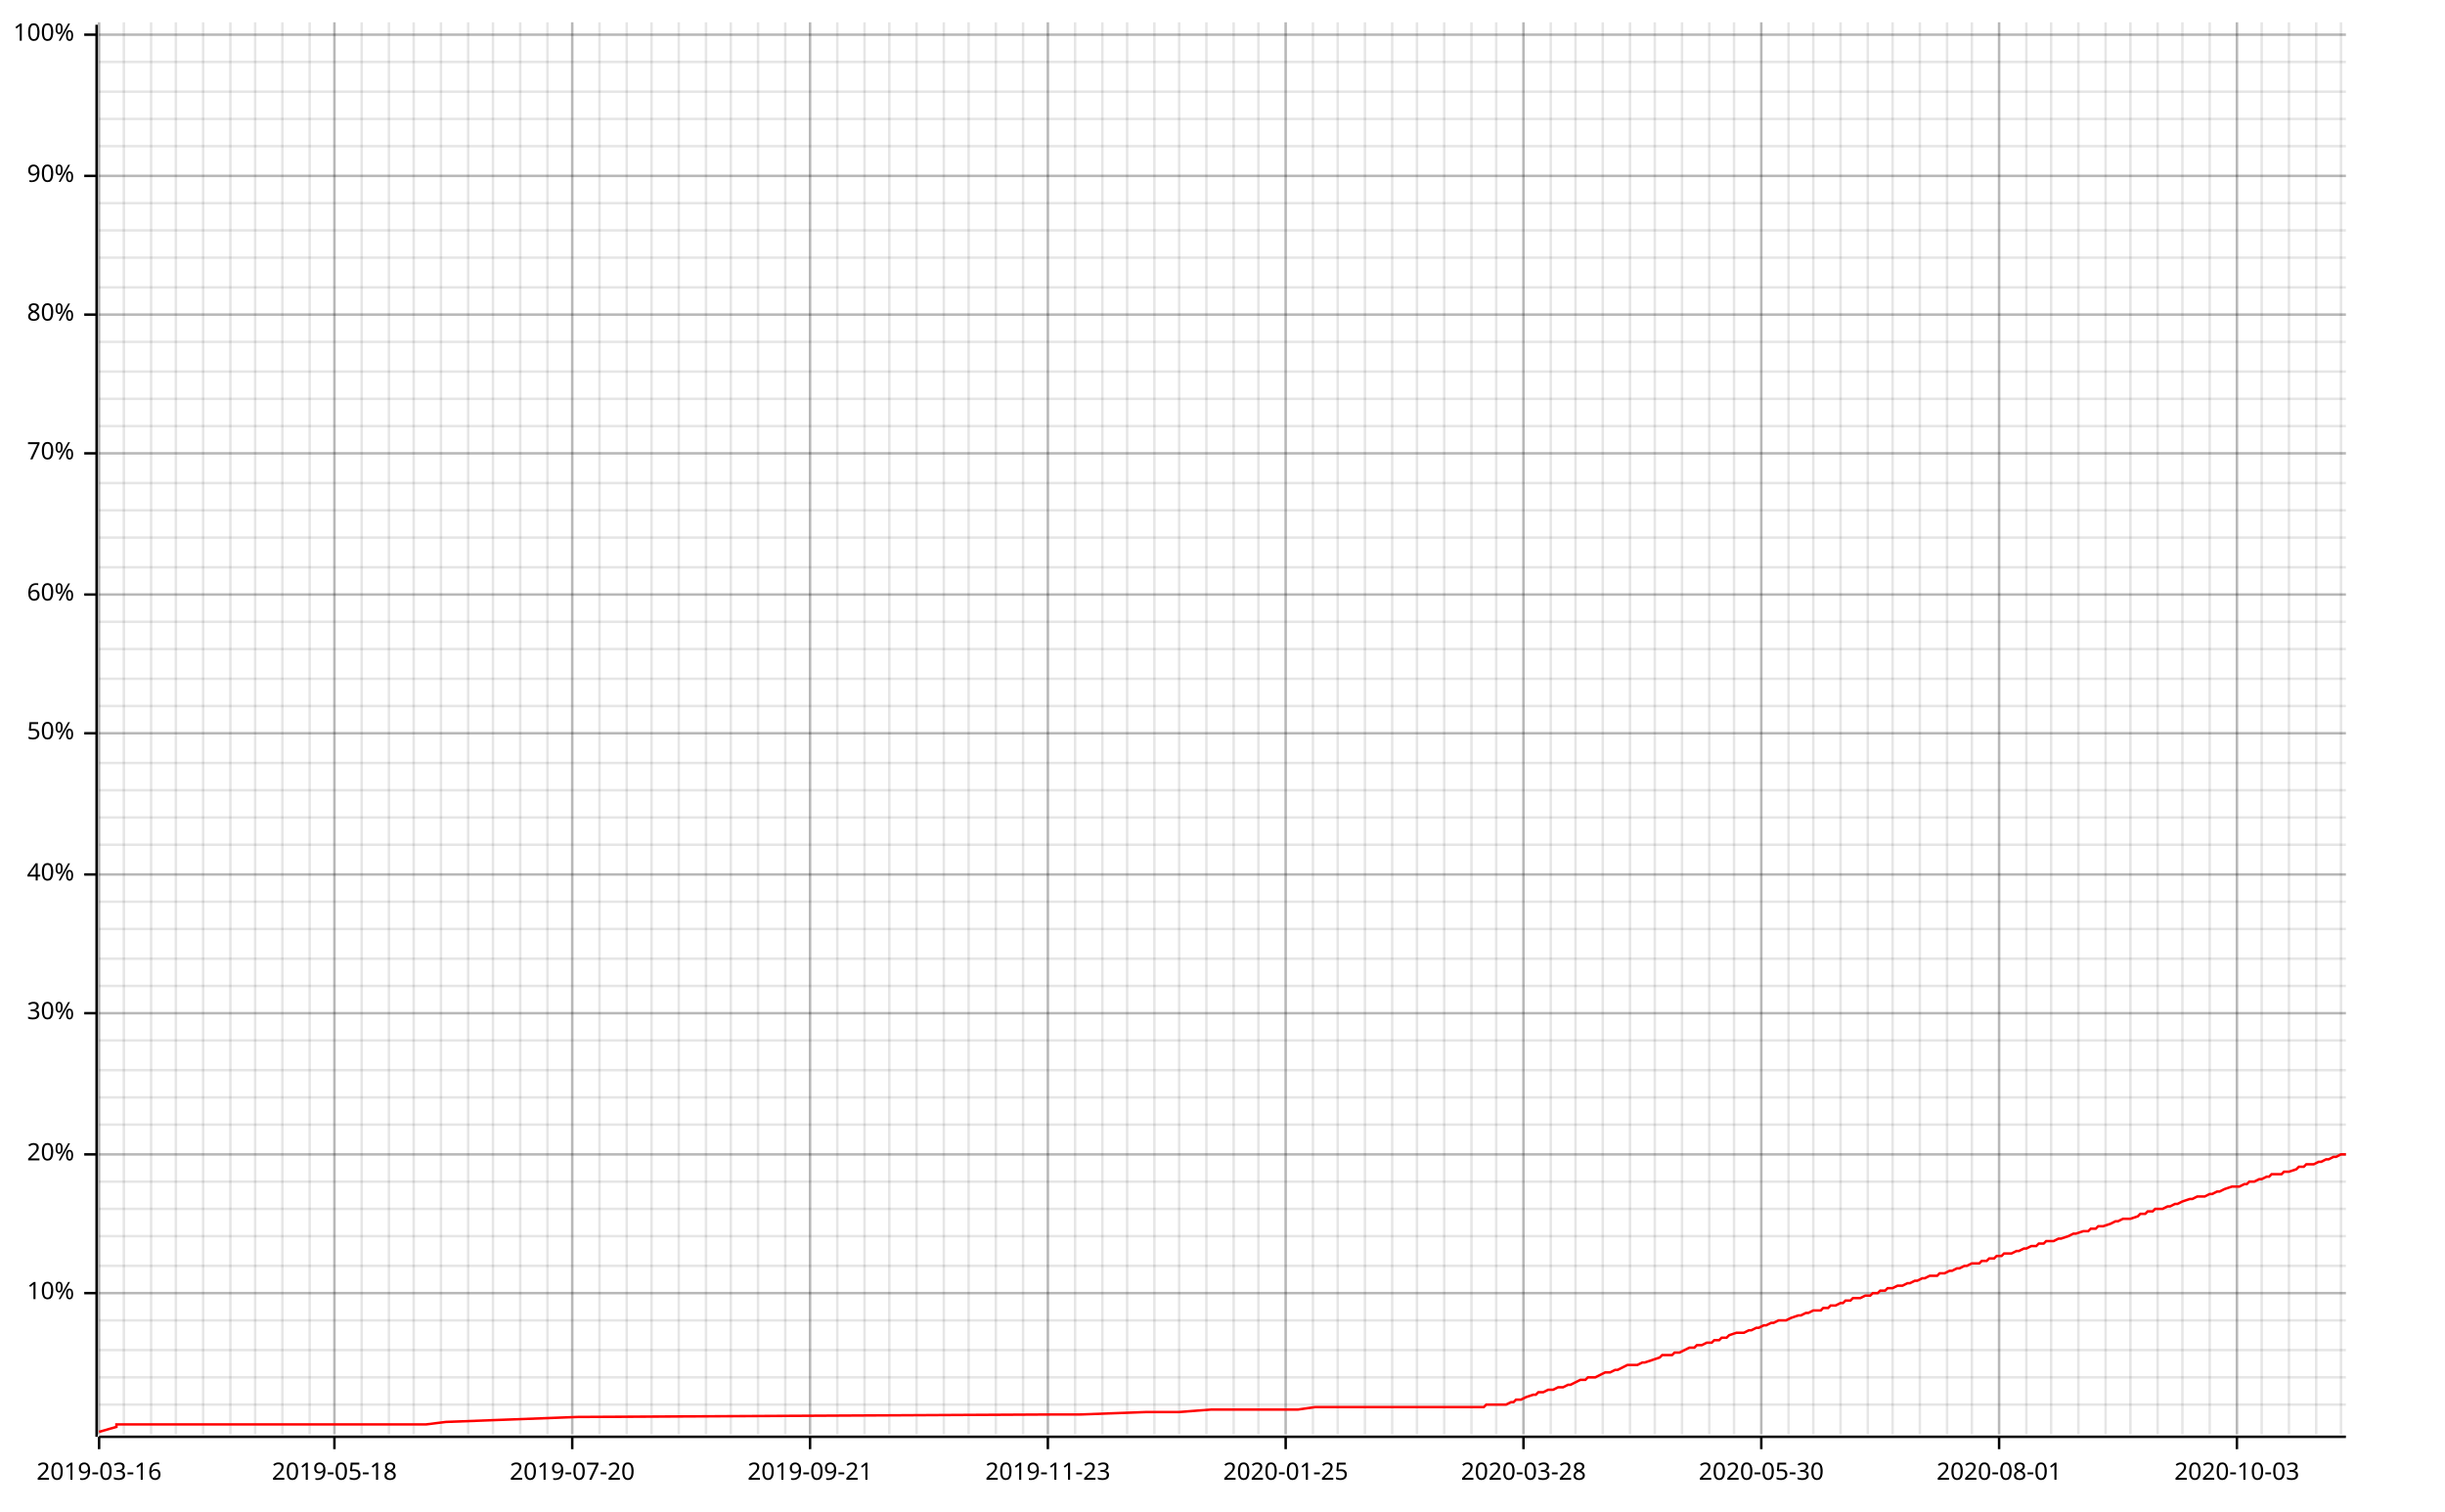
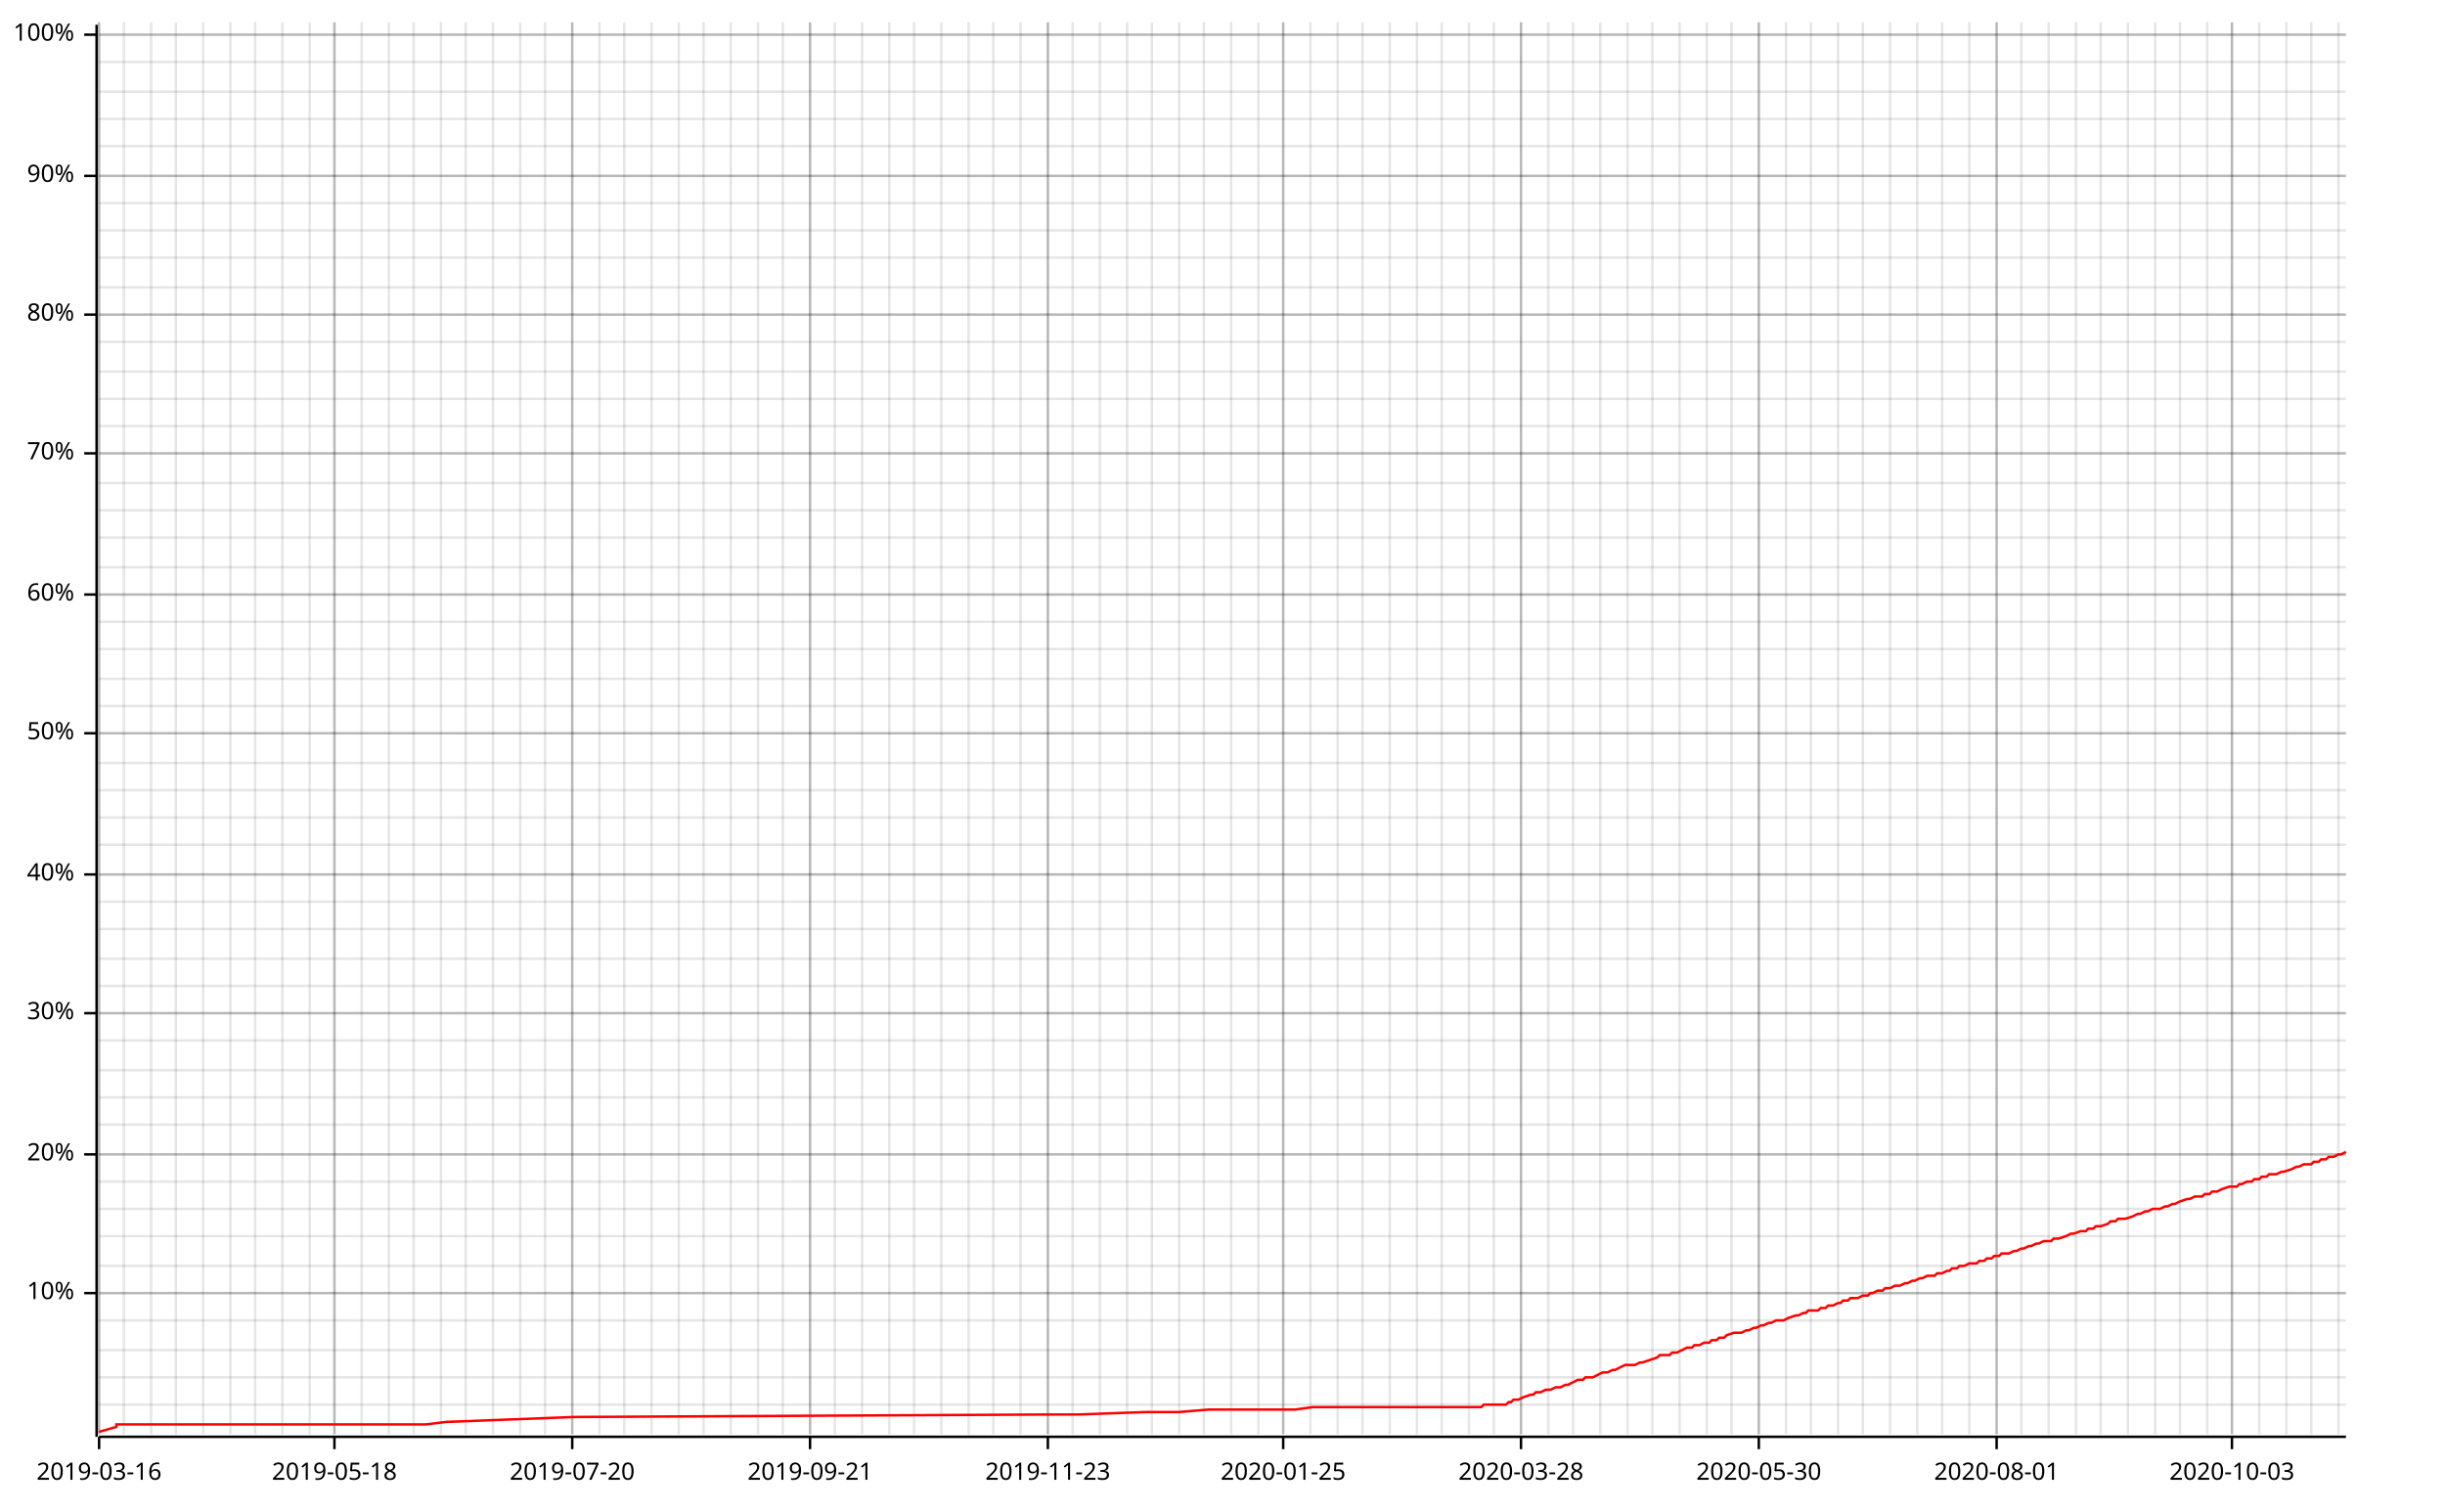
<svg xmlns="http://www.w3.org/2000/svg" width="987" height="610" viewBox="0 0 987 610">
  <line opacity="0.1" stroke="#000000" stroke-width="1" x1="40" y1="579" x2="40" y2="9" />
  <line opacity="0.1" stroke="#000000" stroke-width="1" x1="50" y1="579" x2="50" y2="9" />
  <line opacity="0.1" stroke="#000000" stroke-width="1" x1="61" y1="579" x2="61" y2="9" />
  <line opacity="0.1" stroke="#000000" stroke-width="1" x1="71" y1="579" x2="71" y2="9" />
  <line opacity="0.1" stroke="#000000" stroke-width="1" x1="82" y1="579" x2="82" y2="9" />
  <line opacity="0.1" stroke="#000000" stroke-width="1" x1="93" y1="579" x2="93" y2="9" />
  <line opacity="0.1" stroke="#000000" stroke-width="1" x1="103" y1="579" x2="103" y2="9" />
  <line opacity="0.1" stroke="#000000" stroke-width="1" x1="114" y1="579" x2="114" y2="9" />
  <line opacity="0.1" stroke="#000000" stroke-width="1" x1="125" y1="579" x2="125" y2="9" />
  <line opacity="0.1" stroke="#000000" stroke-width="1" x1="135" y1="579" x2="135" y2="9" />
  <line opacity="0.1" stroke="#000000" stroke-width="1" x1="146" y1="579" x2="146" y2="9" />
  <line opacity="0.1" stroke="#000000" stroke-width="1" x1="157" y1="579" x2="157" y2="9" />
  <line opacity="0.1" stroke="#000000" stroke-width="1" x1="167" y1="579" x2="167" y2="9" />
  <line opacity="0.1" stroke="#000000" stroke-width="1" x1="178" y1="579" x2="178" y2="9" />
-   <line opacity="0.1" stroke="#000000" stroke-width="1" x1="189" y1="579" x2="189" y2="9" />
+   <line opacity="0.1" stroke="#000000" stroke-width="1" x1="188" y1="579" x2="188" y2="9" />
  <line opacity="0.1" stroke="#000000" stroke-width="1" x1="199" y1="579" x2="199" y2="9" />
  <line opacity="0.1" stroke="#000000" stroke-width="1" x1="210" y1="579" x2="210" y2="9" />
-   <line opacity="0.1" stroke="#000000" stroke-width="1" x1="221" y1="579" x2="221" y2="9" />
+   <line opacity="0.1" stroke="#000000" stroke-width="1" x1="220" y1="579" x2="220" y2="9" />
  <line opacity="0.1" stroke="#000000" stroke-width="1" x1="231" y1="579" x2="231" y2="9" />
  <line opacity="0.1" stroke="#000000" stroke-width="1" x1="242" y1="579" x2="242" y2="9" />
-   <line opacity="0.1" stroke="#000000" stroke-width="1" x1="253" y1="579" x2="253" y2="9" />
+   <line opacity="0.1" stroke="#000000" stroke-width="1" x1="252" y1="579" x2="252" y2="9" />
  <line opacity="0.1" stroke="#000000" stroke-width="1" x1="263" y1="579" x2="263" y2="9" />
  <line opacity="0.1" stroke="#000000" stroke-width="1" x1="274" y1="579" x2="274" y2="9" />
-   <line opacity="0.1" stroke="#000000" stroke-width="1" x1="285" y1="579" x2="285" y2="9" />
+   <line opacity="0.1" stroke="#000000" stroke-width="1" x1="284" y1="579" x2="284" y2="9" />
  <line opacity="0.1" stroke="#000000" stroke-width="1" x1="295" y1="579" x2="295" y2="9" />
  <line opacity="0.1" stroke="#000000" stroke-width="1" x1="306" y1="579" x2="306" y2="9" />
-   <line opacity="0.1" stroke="#000000" stroke-width="1" x1="317" y1="579" x2="317" y2="9" />
+   <line opacity="0.1" stroke="#000000" stroke-width="1" x1="316" y1="579" x2="316" y2="9" />
  <line opacity="0.1" stroke="#000000" stroke-width="1" x1="327" y1="579" x2="327" y2="9" />
-   <line opacity="0.1" stroke="#000000" stroke-width="1" x1="338" y1="579" x2="338" y2="9" />
-   <line opacity="0.1" stroke="#000000" stroke-width="1" x1="349" y1="579" x2="349" y2="9" />
+   <line opacity="0.1" stroke="#000000" stroke-width="1" x1="337" y1="579" x2="337" y2="9" />
+   <line opacity="0.1" stroke="#000000" stroke-width="1" x1="348" y1="579" x2="348" y2="9" />
  <line opacity="0.1" stroke="#000000" stroke-width="1" x1="359" y1="579" x2="359" y2="9" />
-   <line opacity="0.1" stroke="#000000" stroke-width="1" x1="370" y1="579" x2="370" y2="9" />
-   <line opacity="0.1" stroke="#000000" stroke-width="1" x1="381" y1="579" x2="381" y2="9" />
+   <line opacity="0.1" stroke="#000000" stroke-width="1" x1="369" y1="579" x2="369" y2="9" />
+   <line opacity="0.1" stroke="#000000" stroke-width="1" x1="380" y1="579" x2="380" y2="9" />
  <line opacity="0.1" stroke="#000000" stroke-width="1" x1="391" y1="579" x2="391" y2="9" />
-   <line opacity="0.1" stroke="#000000" stroke-width="1" x1="402" y1="579" x2="402" y2="9" />
-   <line opacity="0.1" stroke="#000000" stroke-width="1" x1="413" y1="579" x2="413" y2="9" />
+   <line opacity="0.1" stroke="#000000" stroke-width="1" x1="401" y1="579" x2="401" y2="9" />
+   <line opacity="0.1" stroke="#000000" stroke-width="1" x1="412" y1="579" x2="412" y2="9" />
  <line opacity="0.1" stroke="#000000" stroke-width="1" x1="423" y1="579" x2="423" y2="9" />
-   <line opacity="0.1" stroke="#000000" stroke-width="1" x1="434" y1="579" x2="434" y2="9" />
-   <line opacity="0.1" stroke="#000000" stroke-width="1" x1="445" y1="579" x2="445" y2="9" />
+   <line opacity="0.1" stroke="#000000" stroke-width="1" x1="433" y1="579" x2="433" y2="9" />
+   <line opacity="0.1" stroke="#000000" stroke-width="1" x1="444" y1="579" x2="444" y2="9" />
  <line opacity="0.1" stroke="#000000" stroke-width="1" x1="455" y1="579" x2="455" y2="9" />
-   <line opacity="0.1" stroke="#000000" stroke-width="1" x1="466" y1="579" x2="466" y2="9" />
+   <line opacity="0.1" stroke="#000000" stroke-width="1" x1="465" y1="579" x2="465" y2="9" />
  <line opacity="0.1" stroke="#000000" stroke-width="1" x1="476" y1="579" x2="476" y2="9" />
-   <line opacity="0.1" stroke="#000000" stroke-width="1" x1="487" y1="579" x2="487" y2="9" />
-   <line opacity="0.1" stroke="#000000" stroke-width="1" x1="498" y1="579" x2="498" y2="9" />
+   <line opacity="0.1" stroke="#000000" stroke-width="1" x1="486" y1="579" x2="486" y2="9" />
+   <line opacity="0.1" stroke="#000000" stroke-width="1" x1="497" y1="579" x2="497" y2="9" />
  <line opacity="0.1" stroke="#000000" stroke-width="1" x1="508" y1="579" x2="508" y2="9" />
-   <line opacity="0.1" stroke="#000000" stroke-width="1" x1="519" y1="579" x2="519" y2="9" />
-   <line opacity="0.1" stroke="#000000" stroke-width="1" x1="530" y1="579" x2="530" y2="9" />
+   <line opacity="0.1" stroke="#000000" stroke-width="1" x1="518" y1="579" x2="518" y2="9" />
+   <line opacity="0.1" stroke="#000000" stroke-width="1" x1="529" y1="579" x2="529" y2="9" />
  <line opacity="0.1" stroke="#000000" stroke-width="1" x1="540" y1="579" x2="540" y2="9" />
-   <line opacity="0.1" stroke="#000000" stroke-width="1" x1="551" y1="579" x2="551" y2="9" />
-   <line opacity="0.1" stroke="#000000" stroke-width="1" x1="562" y1="579" x2="562" y2="9" />
+   <line opacity="0.1" stroke="#000000" stroke-width="1" x1="550" y1="579" x2="550" y2="9" />
+   <line opacity="0.1" stroke="#000000" stroke-width="1" x1="561" y1="579" x2="561" y2="9" />
  <line opacity="0.1" stroke="#000000" stroke-width="1" x1="572" y1="579" x2="572" y2="9" />
-   <line opacity="0.1" stroke="#000000" stroke-width="1" x1="583" y1="579" x2="583" y2="9" />
-   <line opacity="0.1" stroke="#000000" stroke-width="1" x1="594" y1="579" x2="594" y2="9" />
-   <line opacity="0.1" stroke="#000000" stroke-width="1" x1="604" y1="579" x2="604" y2="9" />
-   <line opacity="0.1" stroke="#000000" stroke-width="1" x1="615" y1="579" x2="615" y2="9" />
-   <line opacity="0.1" stroke="#000000" stroke-width="1" x1="626" y1="579" x2="626" y2="9" />
-   <line opacity="0.1" stroke="#000000" stroke-width="1" x1="636" y1="579" x2="636" y2="9" />
-   <line opacity="0.1" stroke="#000000" stroke-width="1" x1="647" y1="579" x2="647" y2="9" />
-   <line opacity="0.1" stroke="#000000" stroke-width="1" x1="658" y1="579" x2="658" y2="9" />
-   <line opacity="0.1" stroke="#000000" stroke-width="1" x1="668" y1="579" x2="668" y2="9" />
-   <line opacity="0.1" stroke="#000000" stroke-width="1" x1="679" y1="579" x2="679" y2="9" />
-   <line opacity="0.1" stroke="#000000" stroke-width="1" x1="690" y1="579" x2="690" y2="9" />
-   <line opacity="0.1" stroke="#000000" stroke-width="1" x1="700" y1="579" x2="700" y2="9" />
-   <line opacity="0.1" stroke="#000000" stroke-width="1" x1="711" y1="579" x2="711" y2="9" />
-   <line opacity="0.1" stroke="#000000" stroke-width="1" x1="722" y1="579" x2="722" y2="9" />
-   <line opacity="0.1" stroke="#000000" stroke-width="1" x1="732" y1="579" x2="732" y2="9" />
-   <line opacity="0.1" stroke="#000000" stroke-width="1" x1="743" y1="579" x2="743" y2="9" />
-   <line opacity="0.1" stroke="#000000" stroke-width="1" x1="754" y1="579" x2="754" y2="9" />
-   <line opacity="0.1" stroke="#000000" stroke-width="1" x1="764" y1="579" x2="764" y2="9" />
-   <line opacity="0.1" stroke="#000000" stroke-width="1" x1="775" y1="579" x2="775" y2="9" />
-   <line opacity="0.1" stroke="#000000" stroke-width="1" x1="786" y1="579" x2="786" y2="9" />
-   <line opacity="0.1" stroke="#000000" stroke-width="1" x1="796" y1="579" x2="796" y2="9" />
-   <line opacity="0.1" stroke="#000000" stroke-width="1" x1="807" y1="579" x2="807" y2="9" />
-   <line opacity="0.1" stroke="#000000" stroke-width="1" x1="818" y1="579" x2="818" y2="9" />
-   <line opacity="0.1" stroke="#000000" stroke-width="1" x1="828" y1="579" x2="828" y2="9" />
-   <line opacity="0.1" stroke="#000000" stroke-width="1" x1="839" y1="579" x2="839" y2="9" />
-   <line opacity="0.1" stroke="#000000" stroke-width="1" x1="850" y1="579" x2="850" y2="9" />
-   <line opacity="0.1" stroke="#000000" stroke-width="1" x1="860" y1="579" x2="860" y2="9" />
-   <line opacity="0.1" stroke="#000000" stroke-width="1" x1="871" y1="579" x2="871" y2="9" />
-   <line opacity="0.1" stroke="#000000" stroke-width="1" x1="881" y1="579" x2="881" y2="9" />
-   <line opacity="0.1" stroke="#000000" stroke-width="1" x1="892" y1="579" x2="892" y2="9" />
-   <line opacity="0.1" stroke="#000000" stroke-width="1" x1="903" y1="579" x2="903" y2="9" />
-   <line opacity="0.1" stroke="#000000" stroke-width="1" x1="913" y1="579" x2="913" y2="9" />
-   <line opacity="0.1" stroke="#000000" stroke-width="1" x1="924" y1="579" x2="924" y2="9" />
-   <line opacity="0.1" stroke="#000000" stroke-width="1" x1="935" y1="579" x2="935" y2="9" />
-   <line opacity="0.1" stroke="#000000" stroke-width="1" x1="945" y1="579" x2="945" y2="9" />
+   <line opacity="0.1" stroke="#000000" stroke-width="1" x1="582" y1="579" x2="582" y2="9" />
+   <line opacity="0.1" stroke="#000000" stroke-width="1" x1="593" y1="579" x2="593" y2="9" />
+   <line opacity="0.1" stroke="#000000" stroke-width="1" x1="603" y1="579" x2="603" y2="9" />
+   <line opacity="0.1" stroke="#000000" stroke-width="1" x1="614" y1="579" x2="614" y2="9" />
+   <line opacity="0.1" stroke="#000000" stroke-width="1" x1="625" y1="579" x2="625" y2="9" />
+   <line opacity="0.1" stroke="#000000" stroke-width="1" x1="635" y1="579" x2="635" y2="9" />
+   <line opacity="0.1" stroke="#000000" stroke-width="1" x1="646" y1="579" x2="646" y2="9" />
+   <line opacity="0.1" stroke="#000000" stroke-width="1" x1="657" y1="579" x2="657" y2="9" />
+   <line opacity="0.1" stroke="#000000" stroke-width="1" x1="667" y1="579" x2="667" y2="9" />
+   <line opacity="0.1" stroke="#000000" stroke-width="1" x1="678" y1="579" x2="678" y2="9" />
+   <line opacity="0.1" stroke="#000000" stroke-width="1" x1="689" y1="579" x2="689" y2="9" />
+   <line opacity="0.1" stroke="#000000" stroke-width="1" x1="699" y1="579" x2="699" y2="9" />
+   <line opacity="0.1" stroke="#000000" stroke-width="1" x1="710" y1="579" x2="710" y2="9" />
+   <line opacity="0.1" stroke="#000000" stroke-width="1" x1="721" y1="579" x2="721" y2="9" />
+   <line opacity="0.1" stroke="#000000" stroke-width="1" x1="731" y1="579" x2="731" y2="9" />
+   <line opacity="0.1" stroke="#000000" stroke-width="1" x1="742" y1="579" x2="742" y2="9" />
+   <line opacity="0.1" stroke="#000000" stroke-width="1" x1="752" y1="579" x2="752" y2="9" />
+   <line opacity="0.1" stroke="#000000" stroke-width="1" x1="763" y1="579" x2="763" y2="9" />
+   <line opacity="0.1" stroke="#000000" stroke-width="1" x1="774" y1="579" x2="774" y2="9" />
+   <line opacity="0.1" stroke="#000000" stroke-width="1" x1="784" y1="579" x2="784" y2="9" />
+   <line opacity="0.1" stroke="#000000" stroke-width="1" x1="795" y1="579" x2="795" y2="9" />
+   <line opacity="0.1" stroke="#000000" stroke-width="1" x1="806" y1="579" x2="806" y2="9" />
+   <line opacity="0.1" stroke="#000000" stroke-width="1" x1="816" y1="579" x2="816" y2="9" />
+   <line opacity="0.1" stroke="#000000" stroke-width="1" x1="827" y1="579" x2="827" y2="9" />
+   <line opacity="0.1" stroke="#000000" stroke-width="1" x1="838" y1="579" x2="838" y2="9" />
+   <line opacity="0.1" stroke="#000000" stroke-width="1" x1="848" y1="579" x2="848" y2="9" />
+   <line opacity="0.1" stroke="#000000" stroke-width="1" x1="859" y1="579" x2="859" y2="9" />
+   <line opacity="0.1" stroke="#000000" stroke-width="1" x1="870" y1="579" x2="870" y2="9" />
+   <line opacity="0.1" stroke="#000000" stroke-width="1" x1="880" y1="579" x2="880" y2="9" />
+   <line opacity="0.1" stroke="#000000" stroke-width="1" x1="891" y1="579" x2="891" y2="9" />
+   <line opacity="0.1" stroke="#000000" stroke-width="1" x1="901" y1="579" x2="901" y2="9" />
+   <line opacity="0.1" stroke="#000000" stroke-width="1" x1="912" y1="579" x2="912" y2="9" />
+   <line opacity="0.1" stroke="#000000" stroke-width="1" x1="923" y1="579" x2="923" y2="9" />
+   <line opacity="0.1" stroke="#000000" stroke-width="1" x1="933" y1="579" x2="933" y2="9" />
+   <line opacity="0.1" stroke="#000000" stroke-width="1" x1="944" y1="579" x2="944" y2="9" />
  <line opacity="0.1" stroke="#000000" stroke-width="1" x1="40" y1="567" x2="947" y2="567" />
  <line opacity="0.1" stroke="#000000" stroke-width="1" x1="40" y1="556" x2="947" y2="556" />
  <line opacity="0.1" stroke="#000000" stroke-width="1" x1="40" y1="545" x2="947" y2="545" />
  <line opacity="0.1" stroke="#000000" stroke-width="1" x1="40" y1="533" x2="947" y2="533" />
  <line opacity="0.1" stroke="#000000" stroke-width="1" x1="40" y1="522" x2="947" y2="522" />
  <line opacity="0.1" stroke="#000000" stroke-width="1" x1="40" y1="511" x2="947" y2="511" />
  <line opacity="0.1" stroke="#000000" stroke-width="1" x1="40" y1="499" x2="947" y2="499" />
  <line opacity="0.1" stroke="#000000" stroke-width="1" x1="40" y1="488" x2="947" y2="488" />
  <line opacity="0.1" stroke="#000000" stroke-width="1" x1="40" y1="477" x2="947" y2="477" />
  <line opacity="0.1" stroke="#000000" stroke-width="1" x1="40" y1="466" x2="947" y2="466" />
  <line opacity="0.1" stroke="#000000" stroke-width="1" x1="40" y1="454" x2="947" y2="454" />
  <line opacity="0.1" stroke="#000000" stroke-width="1" x1="40" y1="443" x2="947" y2="443" />
  <line opacity="0.1" stroke="#000000" stroke-width="1" x1="40" y1="432" x2="947" y2="432" />
  <line opacity="0.1" stroke="#000000" stroke-width="1" x1="40" y1="420" x2="947" y2="420" />
  <line opacity="0.1" stroke="#000000" stroke-width="1" x1="40" y1="409" x2="947" y2="409" />
  <line opacity="0.1" stroke="#000000" stroke-width="1" x1="40" y1="398" x2="947" y2="398" />
  <line opacity="0.1" stroke="#000000" stroke-width="1" x1="40" y1="387" x2="947" y2="387" />
  <line opacity="0.1" stroke="#000000" stroke-width="1" x1="40" y1="375" x2="947" y2="375" />
  <line opacity="0.1" stroke="#000000" stroke-width="1" x1="40" y1="364" x2="947" y2="364" />
  <line opacity="0.1" stroke="#000000" stroke-width="1" x1="40" y1="353" x2="947" y2="353" />
  <line opacity="0.1" stroke="#000000" stroke-width="1" x1="40" y1="341" x2="947" y2="341" />
  <line opacity="0.1" stroke="#000000" stroke-width="1" x1="40" y1="330" x2="947" y2="330" />
  <line opacity="0.1" stroke="#000000" stroke-width="1" x1="40" y1="319" x2="947" y2="319" />
  <line opacity="0.1" stroke="#000000" stroke-width="1" x1="40" y1="308" x2="947" y2="308" />
  <line opacity="0.1" stroke="#000000" stroke-width="1" x1="40" y1="296" x2="947" y2="296" />
  <line opacity="0.1" stroke="#000000" stroke-width="1" x1="40" y1="285" x2="947" y2="285" />
  <line opacity="0.1" stroke="#000000" stroke-width="1" x1="40" y1="274" x2="947" y2="274" />
  <line opacity="0.1" stroke="#000000" stroke-width="1" x1="40" y1="262" x2="947" y2="262" />
  <line opacity="0.1" stroke="#000000" stroke-width="1" x1="40" y1="251" x2="947" y2="251" />
  <line opacity="0.1" stroke="#000000" stroke-width="1" x1="40" y1="240" x2="947" y2="240" />
  <line opacity="0.1" stroke="#000000" stroke-width="1" x1="40" y1="229" x2="947" y2="229" />
  <line opacity="0.1" stroke="#000000" stroke-width="1" x1="40" y1="217" x2="947" y2="217" />
  <line opacity="0.1" stroke="#000000" stroke-width="1" x1="40" y1="206" x2="947" y2="206" />
  <line opacity="0.1" stroke="#000000" stroke-width="1" x1="40" y1="195" x2="947" y2="195" />
  <line opacity="0.1" stroke="#000000" stroke-width="1" x1="40" y1="183" x2="947" y2="183" />
  <line opacity="0.1" stroke="#000000" stroke-width="1" x1="40" y1="172" x2="947" y2="172" />
  <line opacity="0.1" stroke="#000000" stroke-width="1" x1="40" y1="161" x2="947" y2="161" />
  <line opacity="0.1" stroke="#000000" stroke-width="1" x1="40" y1="150" x2="947" y2="150" />
  <line opacity="0.1" stroke="#000000" stroke-width="1" x1="40" y1="138" x2="947" y2="138" />
  <line opacity="0.1" stroke="#000000" stroke-width="1" x1="40" y1="127" x2="947" y2="127" />
  <line opacity="0.1" stroke="#000000" stroke-width="1" x1="40" y1="116" x2="947" y2="116" />
  <line opacity="0.1" stroke="#000000" stroke-width="1" x1="40" y1="104" x2="947" y2="104" />
  <line opacity="0.1" stroke="#000000" stroke-width="1" x1="40" y1="93" x2="947" y2="93" />
  <line opacity="0.1" stroke="#000000" stroke-width="1" x1="40" y1="82" x2="947" y2="82" />
  <line opacity="0.1" stroke="#000000" stroke-width="1" x1="40" y1="71" x2="947" y2="71" />
  <line opacity="0.1" stroke="#000000" stroke-width="1" x1="40" y1="59" x2="947" y2="59" />
  <line opacity="0.1" stroke="#000000" stroke-width="1" x1="40" y1="48" x2="947" y2="48" />
  <line opacity="0.1" stroke="#000000" stroke-width="1" x1="40" y1="37" x2="947" y2="37" />
  <line opacity="0.1" stroke="#000000" stroke-width="1" x1="40" y1="25" x2="947" y2="25" />
  <line opacity="0.1" stroke="#000000" stroke-width="1" x1="40" y1="14" x2="947" y2="14" />
  <line opacity="0.2" stroke="#000000" stroke-width="1" x1="40" y1="579" x2="40" y2="9" />
  <line opacity="0.2" stroke="#000000" stroke-width="1" x1="135" y1="579" x2="135" y2="9" />
  <line opacity="0.2" stroke="#000000" stroke-width="1" x1="231" y1="579" x2="231" y2="9" />
  <line opacity="0.2" stroke="#000000" stroke-width="1" x1="327" y1="579" x2="327" y2="9" />
  <line opacity="0.2" stroke="#000000" stroke-width="1" x1="423" y1="579" x2="423" y2="9" />
-   <line opacity="0.2" stroke="#000000" stroke-width="1" x1="519" y1="579" x2="519" y2="9" />
-   <line opacity="0.2" stroke="#000000" stroke-width="1" x1="615" y1="579" x2="615" y2="9" />
-   <line opacity="0.2" stroke="#000000" stroke-width="1" x1="711" y1="579" x2="711" y2="9" />
-   <line opacity="0.2" stroke="#000000" stroke-width="1" x1="807" y1="579" x2="807" y2="9" />
-   <line opacity="0.2" stroke="#000000" stroke-width="1" x1="903" y1="579" x2="903" y2="9" />
+   <line opacity="0.2" stroke="#000000" stroke-width="1" x1="518" y1="579" x2="518" y2="9" />
+   <line opacity="0.2" stroke="#000000" stroke-width="1" x1="614" y1="579" x2="614" y2="9" />
+   <line opacity="0.2" stroke="#000000" stroke-width="1" x1="710" y1="579" x2="710" y2="9" />
+   <line opacity="0.2" stroke="#000000" stroke-width="1" x1="806" y1="579" x2="806" y2="9" />
+   <line opacity="0.2" stroke="#000000" stroke-width="1" x1="901" y1="579" x2="901" y2="9" />
  <line opacity="0.2" stroke="#000000" stroke-width="1" x1="40" y1="522" x2="947" y2="522" />
  <line opacity="0.2" stroke="#000000" stroke-width="1" x1="40" y1="466" x2="947" y2="466" />
  <line opacity="0.2" stroke="#000000" stroke-width="1" x1="40" y1="409" x2="947" y2="409" />
  <line opacity="0.2" stroke="#000000" stroke-width="1" x1="40" y1="353" x2="947" y2="353" />
  <line opacity="0.2" stroke="#000000" stroke-width="1" x1="40" y1="296" x2="947" y2="296" />
  <line opacity="0.2" stroke="#000000" stroke-width="1" x1="40" y1="240" x2="947" y2="240" />
  <line opacity="0.2" stroke="#000000" stroke-width="1" x1="40" y1="183" x2="947" y2="183" />
  <line opacity="0.2" stroke="#000000" stroke-width="1" x1="40" y1="127" x2="947" y2="127" />
  <line opacity="0.2" stroke="#000000" stroke-width="1" x1="40" y1="71" x2="947" y2="71" />
  <line opacity="0.2" stroke="#000000" stroke-width="1" x1="40" y1="14" x2="947" y2="14" />
  <polyline fill="none" opacity="1" stroke="#000000" stroke-width="1" points="39,10 39,580 " />
  <text x="30" y="522" dy="0.5ex" text-anchor="end" font-family="sans-serif" font-size="9.677" opacity="1" fill="#000000">
10%
</text>
  <polyline fill="none" opacity="1" stroke="#000000" stroke-width="1" points="34,522 39,522 " />
  <text x="30" y="466" dy="0.5ex" text-anchor="end" font-family="sans-serif" font-size="9.677" opacity="1" fill="#000000">
20%
</text>
  <polyline fill="none" opacity="1" stroke="#000000" stroke-width="1" points="34,466 39,466 " />
  <text x="30" y="409" dy="0.5ex" text-anchor="end" font-family="sans-serif" font-size="9.677" opacity="1" fill="#000000">
30%
</text>
  <polyline fill="none" opacity="1" stroke="#000000" stroke-width="1" points="34,409 39,409 " />
  <text x="30" y="353" dy="0.5ex" text-anchor="end" font-family="sans-serif" font-size="9.677" opacity="1" fill="#000000">
40%
</text>
  <polyline fill="none" opacity="1" stroke="#000000" stroke-width="1" points="34,353 39,353 " />
  <text x="30" y="296" dy="0.5ex" text-anchor="end" font-family="sans-serif" font-size="9.677" opacity="1" fill="#000000">
50%
</text>
  <polyline fill="none" opacity="1" stroke="#000000" stroke-width="1" points="34,296 39,296 " />
  <text x="30" y="240" dy="0.5ex" text-anchor="end" font-family="sans-serif" font-size="9.677" opacity="1" fill="#000000">
60%
</text>
  <polyline fill="none" opacity="1" stroke="#000000" stroke-width="1" points="34,240 39,240 " />
  <text x="30" y="183" dy="0.5ex" text-anchor="end" font-family="sans-serif" font-size="9.677" opacity="1" fill="#000000">
70%
</text>
  <polyline fill="none" opacity="1" stroke="#000000" stroke-width="1" points="34,183 39,183 " />
  <text x="30" y="127" dy="0.5ex" text-anchor="end" font-family="sans-serif" font-size="9.677" opacity="1" fill="#000000">
80%
</text>
  <polyline fill="none" opacity="1" stroke="#000000" stroke-width="1" points="34,127 39,127 " />
  <text x="30" y="71" dy="0.5ex" text-anchor="end" font-family="sans-serif" font-size="9.677" opacity="1" fill="#000000">
90%
</text>
  <polyline fill="none" opacity="1" stroke="#000000" stroke-width="1" points="34,71 39,71 " />
  <text x="30" y="14" dy="0.5ex" text-anchor="end" font-family="sans-serif" font-size="9.677" opacity="1" fill="#000000">
100%
</text>
  <polyline fill="none" opacity="1" stroke="#000000" stroke-width="1" points="34,14 39,14 " />
  <polyline fill="none" opacity="1" stroke="#000000" stroke-width="1" points="40,580 947,580 " />
  <text x="40" y="590" dy="0.76em" text-anchor="middle" font-family="sans-serif" font-size="9.677" opacity="1" fill="#000000">
2019-03-16
</text>
  <polyline fill="none" opacity="1" stroke="#000000" stroke-width="1" points="40,580 40,585 " />
  <text x="135" y="590" dy="0.76em" text-anchor="middle" font-family="sans-serif" font-size="9.677" opacity="1" fill="#000000">
2019-05-18
</text>
  <polyline fill="none" opacity="1" stroke="#000000" stroke-width="1" points="135,580 135,585 " />
  <text x="231" y="590" dy="0.76em" text-anchor="middle" font-family="sans-serif" font-size="9.677" opacity="1" fill="#000000">
2019-07-20
</text>
  <polyline fill="none" opacity="1" stroke="#000000" stroke-width="1" points="231,580 231,585 " />
  <text x="327" y="590" dy="0.76em" text-anchor="middle" font-family="sans-serif" font-size="9.677" opacity="1" fill="#000000">
2019-09-21
</text>
  <polyline fill="none" opacity="1" stroke="#000000" stroke-width="1" points="327,580 327,585 " />
  <text x="423" y="590" dy="0.76em" text-anchor="middle" font-family="sans-serif" font-size="9.677" opacity="1" fill="#000000">
2019-11-23
</text>
  <polyline fill="none" opacity="1" stroke="#000000" stroke-width="1" points="423,580 423,585 " />
-   <text x="519" y="590" dy="0.76em" text-anchor="middle" font-family="sans-serif" font-size="9.677" opacity="1" fill="#000000">
+   <text x="518" y="590" dy="0.76em" text-anchor="middle" font-family="sans-serif" font-size="9.677" opacity="1" fill="#000000">
2020-01-25
</text>
-   <polyline fill="none" opacity="1" stroke="#000000" stroke-width="1" points="519,580 519,585 " />
-   <text x="615" y="590" dy="0.76em" text-anchor="middle" font-family="sans-serif" font-size="9.677" opacity="1" fill="#000000">
+   <polyline fill="none" opacity="1" stroke="#000000" stroke-width="1" points="518,580 518,585 " />
+   <text x="614" y="590" dy="0.76em" text-anchor="middle" font-family="sans-serif" font-size="9.677" opacity="1" fill="#000000">
2020-03-28
</text>
-   <polyline fill="none" opacity="1" stroke="#000000" stroke-width="1" points="615,580 615,585 " />
-   <text x="711" y="590" dy="0.76em" text-anchor="middle" font-family="sans-serif" font-size="9.677" opacity="1" fill="#000000">
+   <polyline fill="none" opacity="1" stroke="#000000" stroke-width="1" points="614,580 614,585 " />
+   <text x="710" y="590" dy="0.76em" text-anchor="middle" font-family="sans-serif" font-size="9.677" opacity="1" fill="#000000">
2020-05-30
</text>
-   <polyline fill="none" opacity="1" stroke="#000000" stroke-width="1" points="711,580 711,585 " />
-   <text x="807" y="590" dy="0.76em" text-anchor="middle" font-family="sans-serif" font-size="9.677" opacity="1" fill="#000000">
+   <polyline fill="none" opacity="1" stroke="#000000" stroke-width="1" points="710,580 710,585 " />
+   <text x="806" y="590" dy="0.76em" text-anchor="middle" font-family="sans-serif" font-size="9.677" opacity="1" fill="#000000">
2020-08-01
</text>
-   <polyline fill="none" opacity="1" stroke="#000000" stroke-width="1" points="807,580 807,585 " />
-   <text x="903" y="590" dy="0.76em" text-anchor="middle" font-family="sans-serif" font-size="9.677" opacity="1" fill="#000000">
+   <polyline fill="none" opacity="1" stroke="#000000" stroke-width="1" points="806,580 806,585 " />
+   <text x="901" y="590" dy="0.76em" text-anchor="middle" font-family="sans-serif" font-size="9.677" opacity="1" fill="#000000">
2020-10-03
</text>
-   <polyline fill="none" opacity="1" stroke="#000000" stroke-width="1" points="903,580 903,585 " />
-   <polyline fill="none" opacity="1" stroke="#FF0000" stroke-width="1" points="40,578 40,578 47,576 47,575 160,575 164,575 166,575 169,575 172,575 180,574 233,572 233,572 424,571 436,571 463,570 476,570 489,569 489,569 509,569 524,569 531,568 599,568 600,567 602,567 608,567 610,566 611,566 612,565 614,565 616,564 619,563 620,563 621,562 623,562 625,561 627,561 629,560 631,560 633,559 634,559 636,558 638,557 638,557 640,557 641,556 643,556 644,556 646,555 648,554 650,554 652,553 653,553 655,552 657,551 658,551 660,551 661,551 663,550 664,550 667,549 667,549 670,548 671,547 673,547 675,547 676,546 678,546 680,545 682,544 684,544 685,543 687,543 689,542 691,542 692,541 694,541 695,540 697,540 698,539 701,538 703,538 704,538 706,537 707,537 709,536 710,536 712,535 713,535 715,534 716,534 718,533 720,533 721,533 723,532 726,531 727,531 729,530 730,530 732,529 733,529 735,529 736,528 738,528 739,527 741,527 743,526 744,526 745,525 747,525 748,524 750,524 751,524 753,523 755,523 756,522 758,522 759,521 761,521 762,520 764,520 766,519 767,519 768,519 770,518 771,518 773,517 774,517 776,516 777,516 779,515 780,515 782,515 783,514 785,514 787,513 788,513 790,512 791,512 793,511 794,511 796,510 798,510 799,510 800,509 802,509 803,508 805,508 806,507 808,507 809,506 811,506 812,506 814,505 815,505 817,504 818,504 820,503 822,503 823,502 825,502 826,501 828,501 829,501 831,500 832,500 835,499 837,498 838,498 841,497 843,497 844,496 846,496 847,495 849,495 852,494 854,493 855,493 857,492 858,492 860,492 863,491 864,490 866,490 867,489 869,489 870,488 873,488 875,487 876,487 878,486 879,486 881,485 884,484 885,484 887,483 889,483 890,483 892,482 893,482 895,481 896,481 898,480 901,479 902,479 904,479 906,478 907,478 908,477 910,477 912,476 913,476 915,475 916,475 917,474 919,474 921,474 922,473 924,473 927,472 928,471 930,471 931,470 933,470 934,470 936,469 937,469 939,468 940,468 942,467 943,467 945,466 947,466 " />
+   <polyline fill="none" opacity="1" stroke="#000000" stroke-width="1" points="901,580 901,585 " />
+   <polyline fill="none" opacity="1" stroke="#FF0000" stroke-width="1" points="40,578 40,578 47,576 47,575 160,575 164,575 165,575 169,575 172,575 180,574 232,572 233,572 424,571 435,571 463,570 476,570 488,569 488,569 508,569 523,569 530,568 598,568 599,567 601,567 608,567 609,566 610,566 611,565 613,565 615,564 618,563 619,563 620,562 622,562 624,561 626,561 628,560 630,560 632,559 633,559 635,558 637,557 637,557 639,557 640,556 642,556 643,556 645,555 647,554 649,554 651,553 652,553 654,552 656,551 657,551 659,551 660,551 662,550 663,550 666,549 666,549 669,548 670,547 672,547 674,547 675,546 677,546 679,545 681,544 683,544 684,543 686,543 688,542 690,542 691,541 693,541 694,540 696,540 697,539 700,538 702,538 703,538 705,537 706,537 708,536 709,536 711,535 712,535 714,534 715,534 717,533 718,533 720,533 722,532 725,531 726,531 728,530 729,530 730,529 732,529 734,529 735,528 737,528 738,527 740,527 742,526 743,526 744,525 746,525 747,524 749,524 750,524 752,523 754,523 755,522 756,522 758,521 760,521 761,520 763,520 765,519 766,519 767,519 769,518 770,518 772,517 773,517 775,516 776,516 778,515 779,515 781,515 782,514 784,514 786,513 787,513 788,512 790,512 791,511 793,511 795,510 796,510 798,510 799,509 801,509 802,508 804,508 805,507 807,507 808,506 810,506 811,506 813,505 814,505 816,504 817,504 819,503 820,503 822,502 823,502 825,501 827,501 828,501 829,500 831,500 834,499 836,498 837,498 840,497 842,497 843,496 845,496 846,495 848,495 851,494 852,493 854,493 855,492 857,492 858,492 861,491 863,490 864,490 866,489 867,489 869,488 872,488 874,487 875,487 877,486 878,486 880,485 883,484 884,484 886,483 887,483 889,483 890,482 892,482 893,481 895,481 897,480 900,479 901,479 903,479 904,478 905,478 907,477 909,477 910,476 912,476 913,475 915,475 916,474 918,474 919,474 921,473 922,473 925,472 927,471 928,471 930,470 931,470 933,470 934,469 936,469 937,468 939,468 940,467 942,467 944,466 945,466 947,465 " />
</svg>
